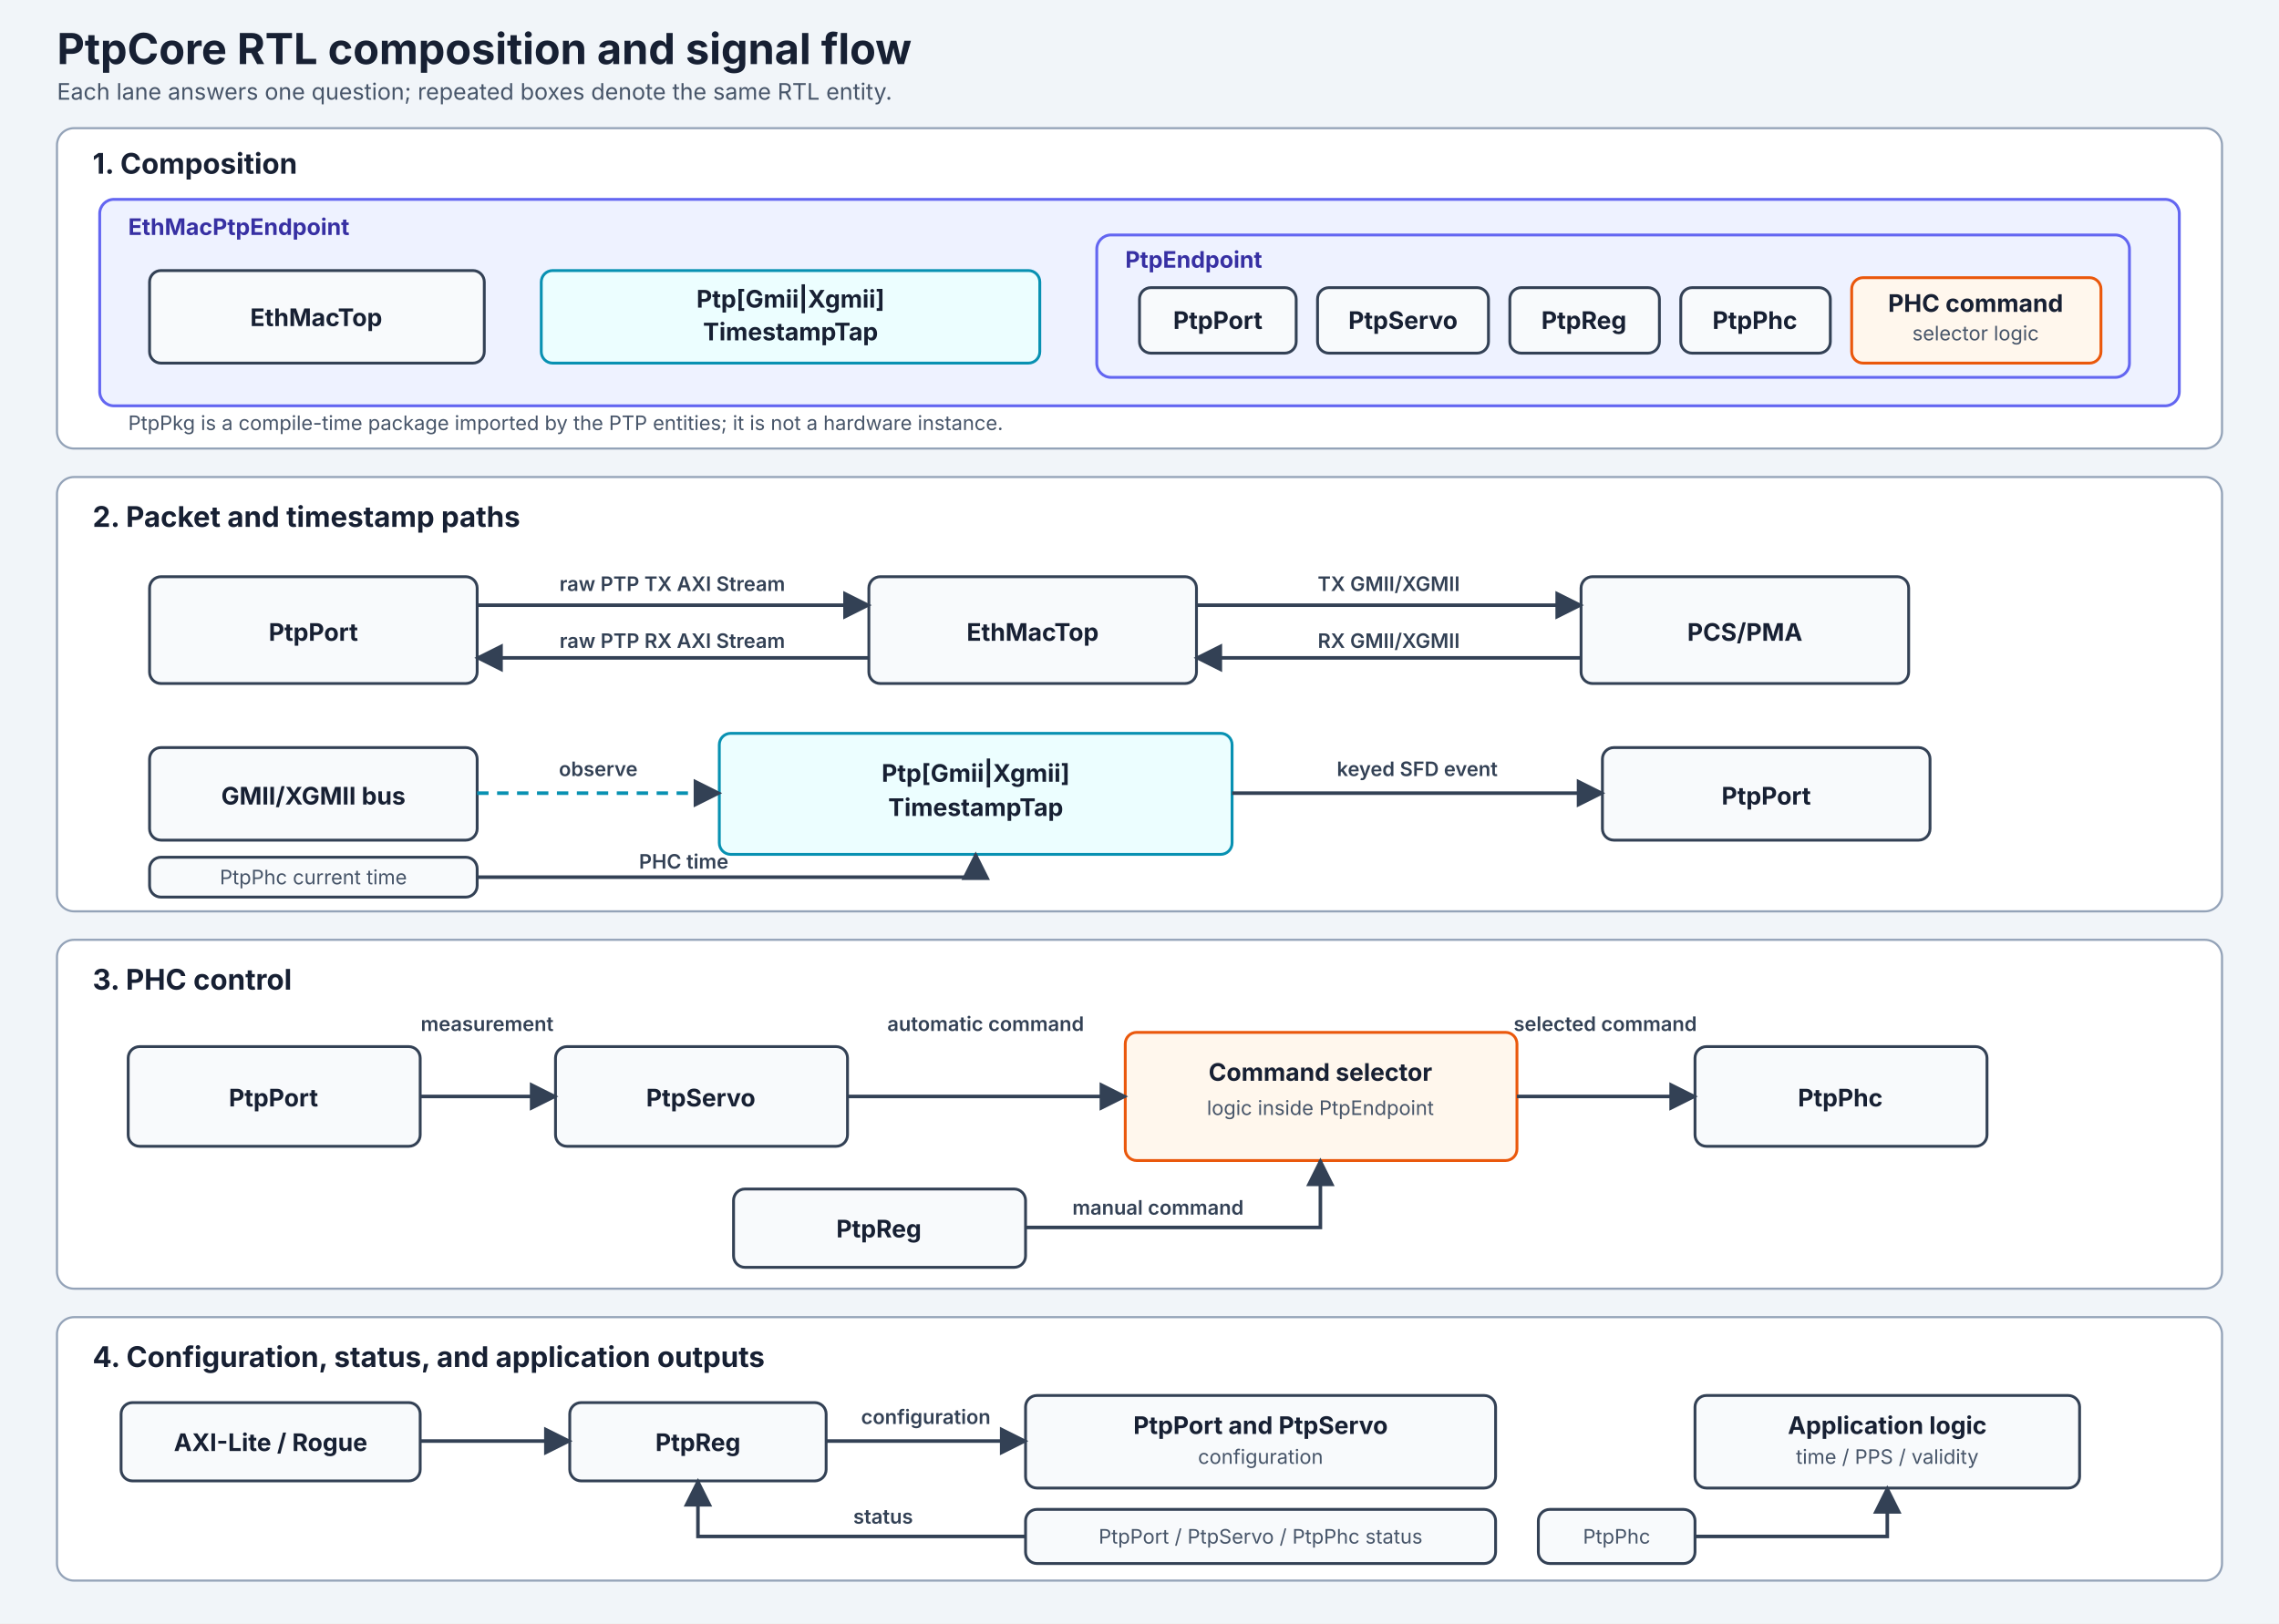
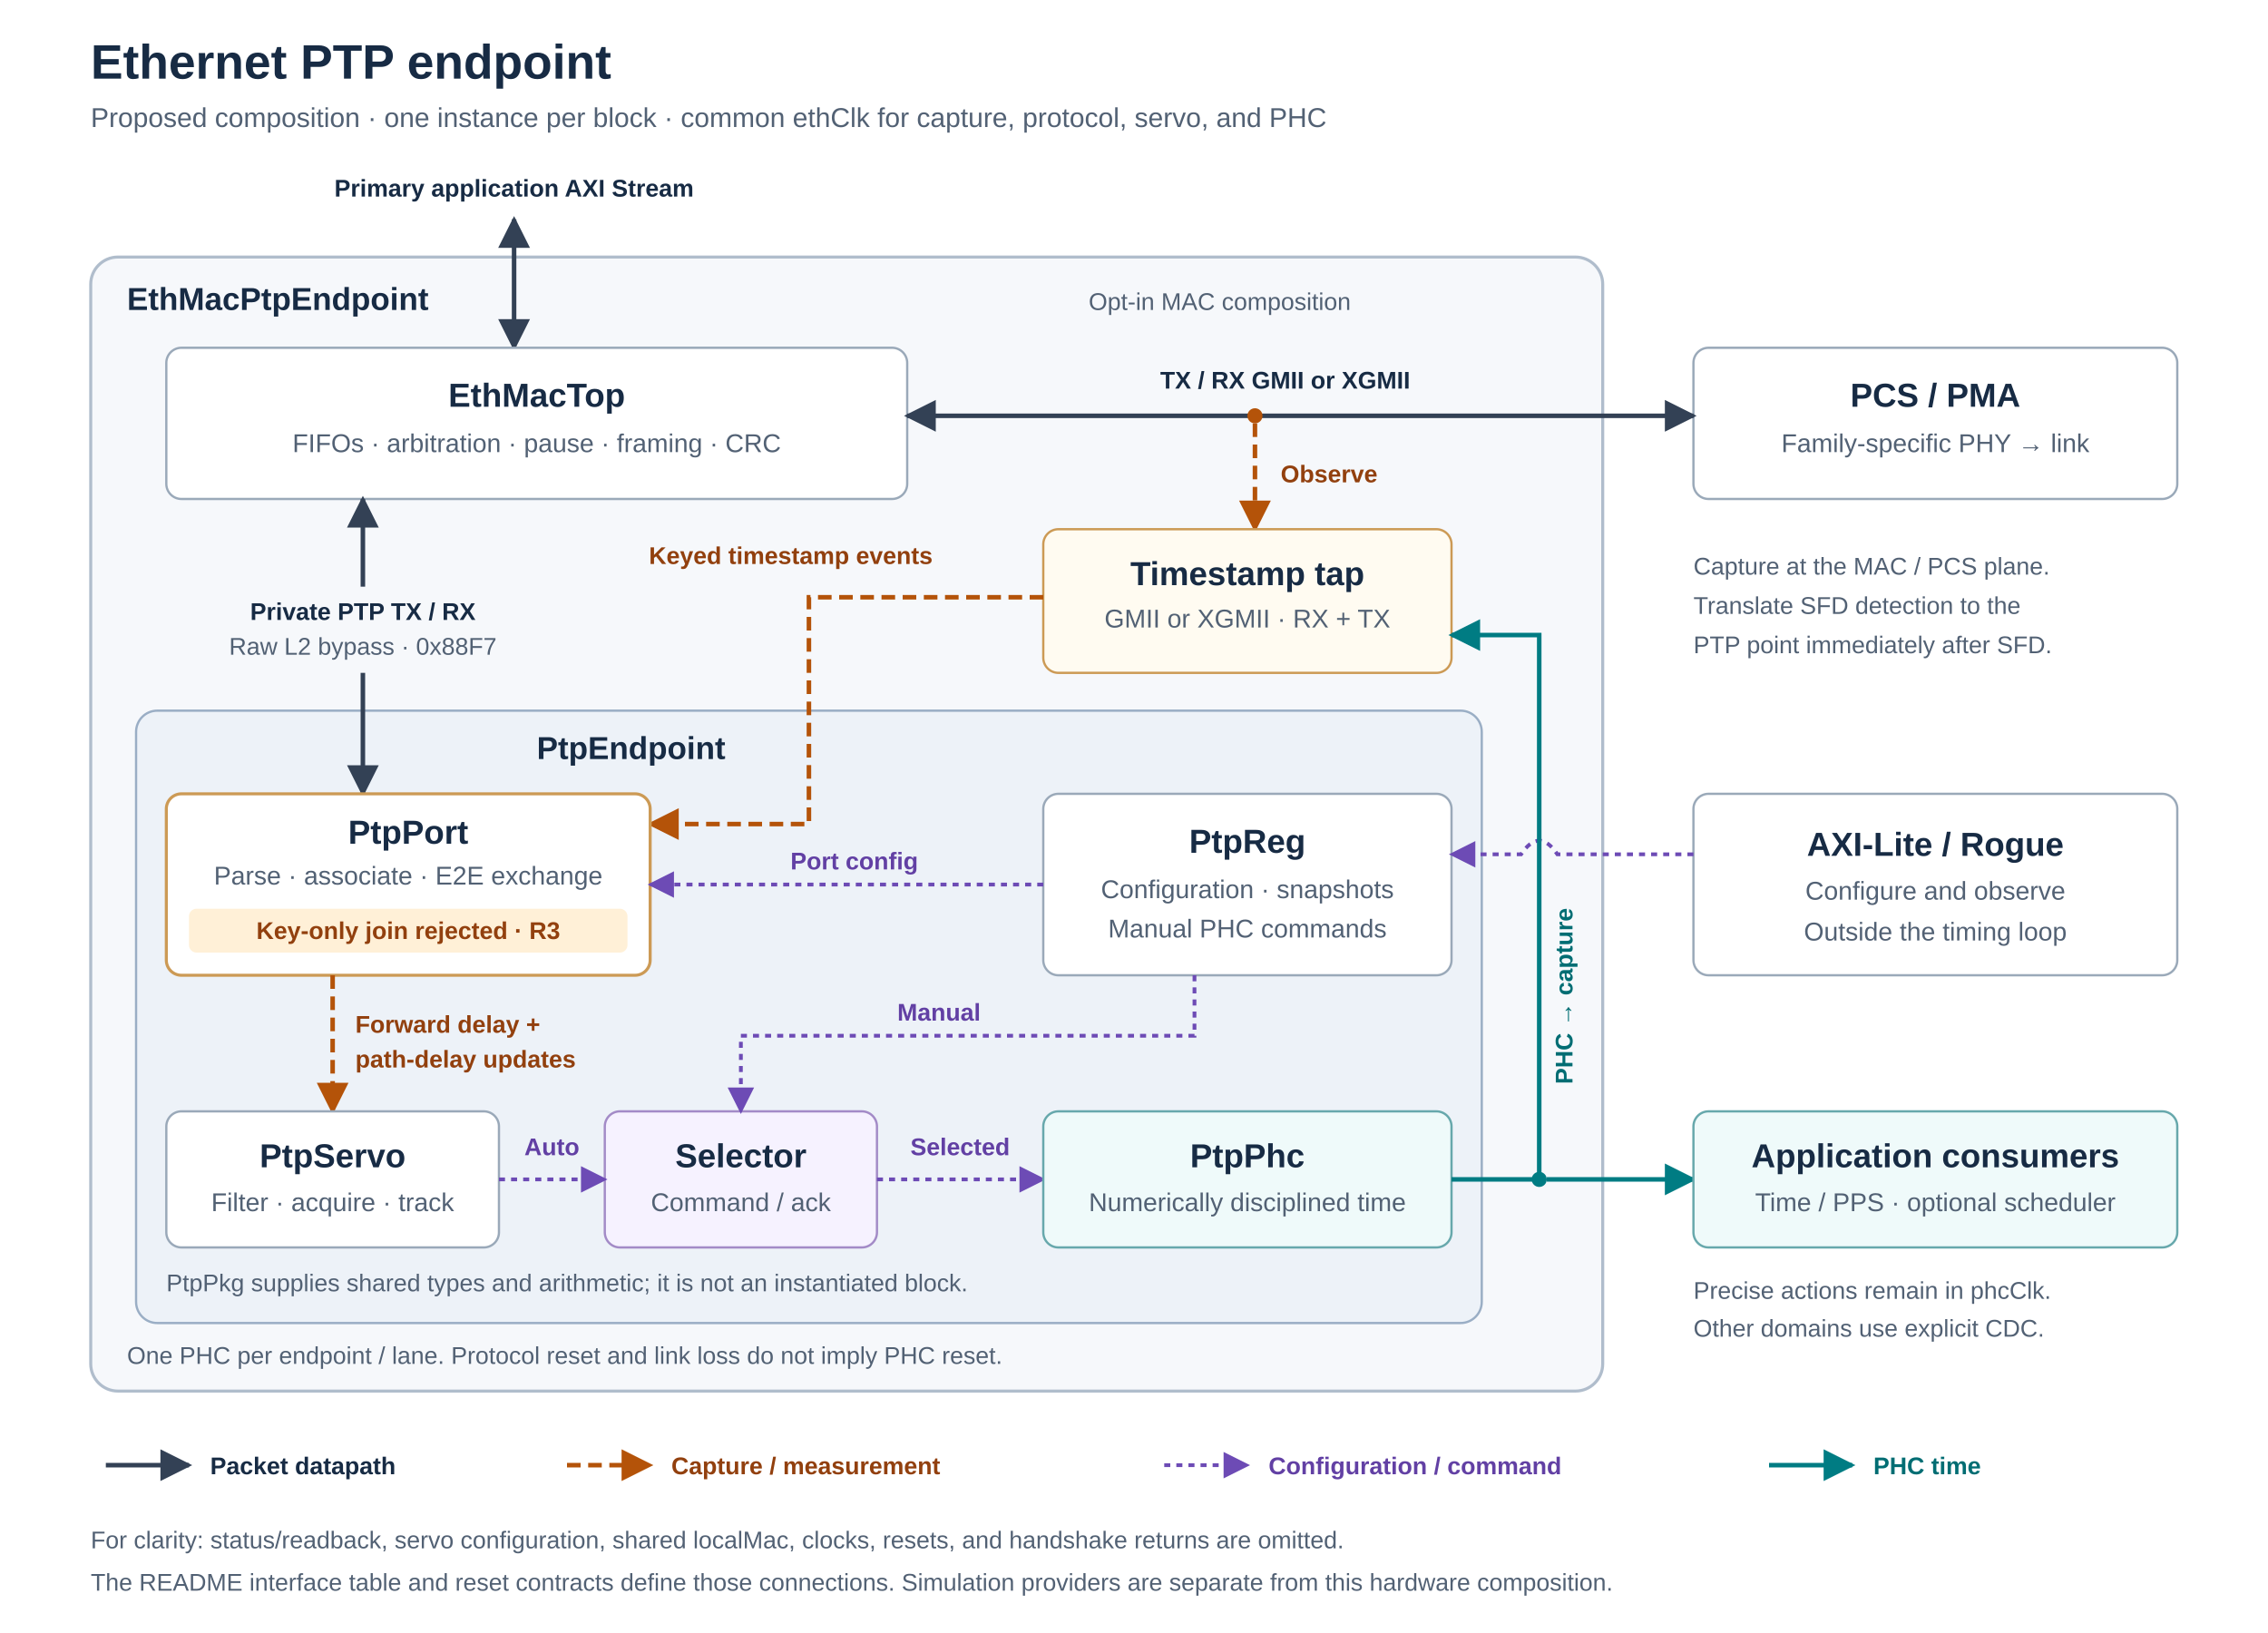
- <svg xmlns="http://www.w3.org/2000/svg" viewBox="0 0 1600 1140" role="img" aria-labelledby="title description">
+ <svg xmlns="http://www.w3.org/2000/svg" viewBox="0 0 1500 1080" role="img" aria-labelledby="title description">
  <defs>
-     <marker id="arrow" viewBox="0 0 10 10" refX="9" refY="5" markerWidth="8" markerHeight="8" orient="auto-start-reverse">
-       <path d="M 0 0 L 10 5 L 0 10 z" fill="#334155" />
+     <marker id="packetArrow" viewBox="0 0 10 10" refX="9" refY="5" markerWidth="7" markerHeight="7" orient="auto-start-reverse">
+       <path d="M 0 0 L 10 5 L 0 10 Z" fill="#334155" />
+     </marker>
+     <marker id="eventArrow" viewBox="0 0 10 10" refX="9" refY="5" markerWidth="7" markerHeight="7" orient="auto-start-reverse">
+       <path d="M 0 0 L 10 5 L 0 10 Z" fill="#b45309" />
+     </marker>
+     <marker id="timeArrow" viewBox="0 0 10 10" refX="9" refY="5" markerWidth="7" markerHeight="7" orient="auto-start-reverse">
+       <path d="M 0 0 L 10 5 L 0 10 Z" fill="#007c83" />
+     </marker>
+     <marker id="controlArrow" viewBox="0 0 10 10" refX="9" refY="5" markerWidth="7" markerHeight="7" orient="auto-start-reverse">
+       <path d="M 0 0 L 10 5 L 0 10 Z" fill="#6d4bb5" />
    </marker>
    <style>
-       text {
-         fill: #172033;
-         font-family: Inter, -apple-system, BlinkMacSystemFont, "Segoe UI", sans-serif;
-       }
-       .title { font-size: 30px; font-weight: 700; }
-       .subtitle { font-size: 16px; fill: #475569; }
-       .panel-title { font-size: 20px; font-weight: 700; }
-       .group-title { font-size: 16px; font-weight: 700; fill: #3730a3; }
-       .box-label { font-size: 17px; font-weight: 650; text-anchor: middle; }
-       .small-label { font-size: 14px; fill: #475569; text-anchor: middle; }
-       .edge-label { font-size: 14px; font-weight: 600; fill: #334155; text-anchor: middle; }
-       .note { font-size: 14px; fill: #475569; }
-       .panel { fill: #ffffff; stroke: #94a3b8; stroke-width: 1.5; rx: 12; }
-       .group { fill: #eef2ff; stroke: #6366f1; stroke-width: 2; rx: 10; }
-       .box { fill: #f8fafc; stroke: #334155; stroke-width: 2; rx: 8; }
-       .tap { fill: #ecfeff; stroke: #0891b2; stroke-width: 2; rx: 8; }
-       .selector { fill: #fff7ed; stroke: #ea580c; stroke-width: 2; rx: 8; }
-       .wire { fill: none; stroke: #334155; stroke-width: 2.5; marker-end: url(#arrow); }
-       .observe { fill: none; stroke: #0891b2; stroke-width: 2.5; stroke-dasharray: 8 6; marker-end: url(#arrow); }
+       text { font-family: -apple-system, BlinkMacSystemFont, 'Segoe UI', Arial, sans-serif; fill: #172b44; }
+       .title { font-size: 32px; font-weight: 700; }
+       .subtitle { font-size: 18px; fill: #526174; }
+       .groupTitle { font-size: 21px; font-weight: 650; }
+       .groupNote { font-size: 16px; fill: #526174; }
+       .blockTitle { font-size: 22px; font-weight: 650; text-anchor: middle; }
+       .detail { font-size: 17px; fill: #526174; text-anchor: middle; }
+       .label { font-size: 16px; font-weight: 600; }
+       .small { font-size: 16px; fill: #526174; }
+       .box { fill: #fff; stroke: #9aa9b9; stroke-width: 1.5; }
+       .packet { fill: none; stroke: #334155; stroke-width: 3; marker-end: url(#packetArrow); }
+       .duplex { marker-start: url(#packetArrow); }
+       .event { fill: none; stroke: #b45309; stroke-width: 3; stroke-dasharray: 9 5; marker-end: url(#eventArrow); }
+       .time { fill: none; stroke: #007c83; stroke-width: 3; marker-end: url(#timeArrow); }
+       .control { fill: none; stroke: #6d4bb5; stroke-width: 2.5; stroke-dasharray: 4 4; marker-end: url(#controlArrow); }
+       .eventText { fill: #92400e; }
+       .timeText { fill: #006d73; }
+       .controlText { fill: #6240a4; }
    </style>
  </defs>
-   <rect width="1600" height="1140" fill="#f1f5f9" />
-   <text class="title" x="40" y="45">PtpCore RTL composition and signal flow</text>
-   <text class="subtitle" x="40" y="70">Each lane answers one question; repeated boxes denote the same RTL entity.</text>
-   <rect class="panel" x="40" y="90" width="1520" height="225" />
-   <text class="panel-title" x="65" y="122">1. Composition</text>
-   <rect class="group" x="70" y="140" width="1460" height="145" />
-   <text class="group-title" x="90" y="165">EthMacPtpEndpoint</text>
-   <rect class="box" x="105" y="190" width="235" height="65" />
-   <text class="box-label" x="222" y="229">EthMacTop</text>
-   <rect class="tap" x="380" y="190" width="350" height="65" />
-   <text class="box-label" x="555" y="216">Ptp[Gmii|Xgmii]</text>
-   <text class="box-label" x="555" y="239">TimestampTap</text>
-   <rect class="group" x="770" y="165" width="725" height="100" />
-   <text class="group-title" x="790" y="188">PtpEndpoint</text>
-   <rect class="box" x="800" y="202" width="110" height="46" />
-   <text class="box-label" x="855" y="231">PtpPort</text>
-   <rect class="box" x="925" y="202" width="120" height="46" />
-   <text class="box-label" x="985" y="231">PtpServo</text>
-   <rect class="box" x="1060" y="202" width="105" height="46" />
-   <text class="box-label" x="1112" y="231">PtpReg</text>
-   <rect class="box" x="1180" y="202" width="105" height="46" />
-   <text class="box-label" x="1232" y="231">PtpPhc</text>
-   <rect class="selector" x="1300" y="195" width="175" height="60" />
-   <text class="box-label" x="1387" y="219">PHC command</text>
-   <text class="small-label" x="1387" y="239">selector logic</text>
-   <text class="note" x="90" y="302">PtpPkg is a compile-time package imported by the PTP entities; it is not a hardware instance.</text>
-   <rect class="panel" x="40" y="335" width="1520" height="305" />
-   <text class="panel-title" x="65" y="370">2. Packet and timestamp paths</text>
-   <rect class="box" x="105" y="405" width="230" height="75" />
-   <text class="box-label" x="220" y="450">PtpPort</text>
-   <rect class="box" x="610" y="405" width="230" height="75" />
-   <text class="box-label" x="725" y="450">EthMacTop</text>
-   <rect class="box" x="1110" y="405" width="230" height="75" />
-   <text class="box-label" x="1225" y="450">PCS/PMA</text>
-   <path class="wire" d="M 335 425 L 610 425" />
-   <text class="edge-label" x="472" y="415">raw PTP TX AXI Stream</text>
-   <path class="wire" d="M 610 462 L 335 462" />
-   <text class="edge-label" x="472" y="455">raw PTP RX AXI Stream</text>
-   <path class="wire" d="M 840 425 L 1110 425" />
-   <text class="edge-label" x="975" y="415">TX GMII/XGMII</text>
-   <path class="wire" d="M 1110 462 L 840 462" />
-   <text class="edge-label" x="975" y="455">RX GMII/XGMII</text>
-   <rect class="box" x="105" y="525" width="230" height="65" />
-   <text class="box-label" x="220" y="565">GMII/XGMII bus</text>
-   <rect class="tap" x="505" y="515" width="360" height="85" />
-   <text class="box-label" x="685" y="549">Ptp[Gmii|Xgmii]</text>
-   <text class="box-label" x="685" y="573">TimestampTap</text>
-   <rect class="box" x="1125" y="525" width="230" height="65" />
-   <text class="box-label" x="1240" y="565">PtpPort</text>
-   <path class="observe" d="M 335 557 L 505 557" />
-   <text class="edge-label" x="420" y="545">observe</text>
-   <path class="wire" d="M 865 557 L 1125 557" />
-   <text class="edge-label" x="995" y="545">keyed SFD event</text>
-   <rect class="box" x="105" y="602" width="230" height="28" />
-   <text class="small-label" x="220" y="621">PtpPhc current time</text>
-   <path class="wire" d="M 335 616 L 685 616 L 685 600" />
-   <text class="edge-label" x="480" y="610">PHC time</text>
-   <rect class="panel" x="40" y="660" width="1520" height="245" />
-   <text class="panel-title" x="65" y="695">3. PHC control</text>
-   <rect class="box" x="90" y="735" width="205" height="70" />
-   <text class="box-label" x="192" y="777">PtpPort</text>
-   <rect class="box" x="390" y="735" width="205" height="70" />
-   <text class="box-label" x="492" y="777">PtpServo</text>
-   <rect class="selector" x="790" y="725" width="275" height="90" />
-   <text class="box-label" x="927" y="759">Command selector</text>
-   <text class="small-label" x="927" y="783">logic inside PtpEndpoint</text>
-   <rect class="box" x="1190" y="735" width="205" height="70" />
-   <text class="box-label" x="1292" y="777">PtpPhc</text>
-   <path class="wire" d="M 295 770 L 390 770" />
-   <text class="edge-label" x="342" y="724">measurement</text>
-   <path class="wire" d="M 595 770 L 790 770" />
-   <text class="edge-label" x="692" y="724">automatic command</text>
-   <path class="wire" d="M 1065 770 L 1190 770" />
-   <text class="edge-label" x="1127" y="724">selected command</text>
-   <rect class="box" x="515" y="835" width="205" height="55" />
-   <text class="box-label" x="617" y="869">PtpReg</text>
-   <path class="wire" d="M 720 862 L 927 862 L 927 815" />
-   <text class="edge-label" x="813" y="853">manual command</text>
-   <rect class="panel" x="40" y="925" width="1520" height="185" />
-   <text class="panel-title" x="65" y="960">4. Configuration, status, and application outputs</text>
-   <rect class="box" x="85" y="985" width="210" height="55" />
-   <text class="box-label" x="190" y="1019">AXI-Lite / Rogue</text>
-   <rect class="box" x="400" y="985" width="180" height="55" />
-   <text class="box-label" x="490" y="1019">PtpReg</text>
-   <rect class="box" x="720" y="980" width="330" height="65" />
-   <text class="box-label" x="885" y="1007">PtpPort and PtpServo</text>
-   <text class="small-label" x="885" y="1028">configuration</text>
-   <rect class="box" x="1190" y="980" width="270" height="65" />
-   <text class="box-label" x="1325" y="1007">Application logic</text>
-   <text class="small-label" x="1325" y="1028">time / PPS / validity</text>
-   <path class="wire" d="M 295 1012 L 400 1012" />
-   <path class="wire" d="M 580 1012 L 720 1012" />
-   <text class="edge-label" x="650" y="1000">configuration</text>
-   <rect class="box" x="720" y="1060" width="330" height="38" />
-   <text class="small-label" x="885" y="1084">PtpPort / PtpServo / PtpPhc status</text>
-   <path class="wire" d="M 720 1079 L 490 1079 L 490 1040" />
-   <text class="edge-label" x="620" y="1070">status</text>
-   <rect class="box" x="1080" y="1060" width="110" height="38" />
-   <text class="small-label" x="1135" y="1084">PtpPhc</text>
-   <path class="wire" d="M 1190 1079 L 1325 1079 L 1325 1045" />
+   <rect width="1500" height="1080" fill="#fff" />
+   <text class="title" x="60" y="52">Ethernet PTP endpoint</text>
+   <text class="subtitle" x="60" y="84">Proposed composition · one instance per block · common ethClk for capture, protocol, servo, and PHC</text>
+   <rect x="60" y="170" width="1000" height="750" rx="18" fill="#f6f8fb" stroke="#b0bdcc" stroke-width="2" />
+   <text class="groupTitle" x="84" y="205">EthMacPtpEndpoint</text>
+   <text class="groupNote" x="720" y="205">Opt-in MAC composition</text>
+   <text class="label" x="340" y="130" text-anchor="middle">Primary application AXI Stream</text>
+   <path class="packet duplex" d="M 340 145 V 230" />
+   <rect class="box" x="110" y="230" width="490" height="100" rx="10" />
+   <text class="blockTitle" x="355" y="269">EthMacTop</text>
+   <text class="detail" x="355" y="299">FIFOs · arbitration · pause · framing · CRC</text>
+   <rect class="box" x="1120" y="230" width="320" height="100" rx="10" />
+   <text class="blockTitle" x="1280" y="269">PCS / PMA</text>
+   <text class="detail" x="1280" y="299">Family-specific PHY → link</text>
+   <path class="packet duplex" d="M 600 275 H 1120" />
+   <text class="label" x="850" y="257" text-anchor="middle">TX / RX GMII or XGMII</text>
+   <circle cx="830" cy="275" r="5" fill="#b45309" />
+   <path class="event" d="M 830 280 V 350" />
+   <text class="label eventText" x="847" y="319">Observe</text>
+   <rect x="690" y="350" width="270" height="95" rx="10" fill="#fffbf1" stroke="#cc9a55" stroke-width="1.5" />
+   <text class="blockTitle" x="825" y="387">Timestamp tap</text>
+   <text class="detail" x="825" y="415">GMII or XGMII · RX + TX</text>
+   <text class="label eventText" x="523" y="373" text-anchor="middle">Keyed timestamp events</text>
+   <text class="small" x="1120" y="380">Capture at the MAC / PCS plane.</text>
+   <text class="small" x="1120" y="406">Translate SFD detection to the</text>
+   <text class="small" x="1120" y="432">PTP point immediately after SFD.</text>
+   <rect x="90" y="470" width="890" height="405" rx="14" fill="#edf2f8" stroke="#9aaec5" stroke-width="1.5" />
+   <text class="groupTitle" x="355" y="502">PtpEndpoint</text>
+   <path class="event" d="M 690 395 H 535 V 545 H 430" />
+   <path class="packet duplex" d="M 240 330 V 525" />
+   <rect x="126" y="388" width="228" height="57" rx="7" fill="#f6f8fb" />
+   <text class="label" x="240" y="410" text-anchor="middle">Private PTP TX / RX</text>
+   <text class="small" x="240" y="433" text-anchor="middle">Raw L2 bypass · 0x88F7</text>
+   <rect x="110" y="525" width="320" height="120" rx="10" fill="#fff" stroke="#cc9a55" stroke-width="2" />
+   <text class="blockTitle" x="270" y="558">PtpPort</text>
+   <text class="detail" x="270" y="585">Parse · associate · E2E exchange</text>
+   <rect x="125" y="601" width="290" height="29" rx="5" fill="#fff0d7" />
+   <text class="label eventText" x="270" y="621" text-anchor="middle">Key-only join rejected · R3</text>
+   <rect class="box" x="690" y="525" width="270" height="120" rx="10" />
+   <text class="blockTitle" x="825" y="564">PtpReg</text>
+   <text class="detail" x="825" y="594">Configuration · snapshots</text>
+   <text class="detail" x="825" y="620">Manual PHC commands</text>
+   <path class="control" d="M 690 585 H 430" />
+   <text class="label controlText" x="565" y="575" text-anchor="middle">Port config</text>
+   <rect class="box" x="1120" y="525" width="320" height="120" rx="10" />
+   <text class="blockTitle" x="1280" y="566">AXI-Lite / Rogue</text>
+   <text class="detail" x="1280" y="595">Configure and observe</text>
+   <text class="detail" x="1280" y="622">Outside the timing loop</text>
+   <path class="control" d="M 1120 565 H 1030 Q 1018 547 1006 565 H 960" />
+   <path class="event" d="M 220 645 V 735" />
+   <text class="label eventText" x="235" y="683">Forward delay +</text>
+   <text class="label eventText" x="235" y="706">path-delay updates</text>
+   <rect class="box" x="110" y="735" width="220" height="90" rx="10" />
+   <text class="blockTitle" x="220" y="772">PtpServo</text>
+   <text class="detail" x="220" y="801">Filter · acquire · track</text>
+   <rect x="400" y="735" width="180" height="90" rx="10" fill="#f6f2ff" stroke="#a38bc7" stroke-width="1.5" />
+   <text class="blockTitle" x="490" y="772">Selector</text>
+   <text class="detail" x="490" y="801">Command / ack</text>
+   <path class="control" d="M 330 780 H 400" />
+   <text class="label controlText" x="365" y="764" text-anchor="middle">Auto</text>
+   <path class="control" d="M 790 645 V 685 H 490 V 735" />
+   <text class="label controlText" x="621" y="675" text-anchor="middle">Manual</text>
+   <path class="control" d="M 580 780 H 690" />
+   <text class="label controlText" x="635" y="764" text-anchor="middle">Selected</text>
+   <rect x="690" y="735" width="270" height="90" rx="10" fill="#effafa" stroke="#67a8ac" stroke-width="1.5" />
+   <text class="blockTitle" x="825" y="772">PtpPhc</text>
+   <text class="detail" x="825" y="801">Numerically disciplined time</text>
+   <path class="time" d="M 960 780 H 1018 V 420 H 960" />
+   <text class="label timeText" x="1040" y="717" transform="rotate(-90 1040 717)">PHC → capture</text>
+   <circle cx="1018" cy="780" r="5" fill="#007c83" />
+   <path class="time" d="M 1023 780 H 1120" />
+   <rect x="1120" y="735" width="320" height="90" rx="10" fill="#effafa" stroke="#67a8ac" stroke-width="1.5" />
+   <text class="blockTitle" x="1280" y="772">Application consumers</text>
+   <text class="detail" x="1280" y="801">Time / PPS · optional scheduler</text>
+   <text class="small" x="1120" y="859">Precise actions remain in phcClk.</text>
+   <text class="small" x="1120" y="884">Other domains use explicit CDC.</text>
+   <text class="groupNote" x="110" y="854">PtpPkg supplies shared types and arithmetic; it is not an instantiated block.</text>
+   <text class="groupNote" x="84" y="902">One PHC per endpoint / lane. Protocol reset and link loss do not imply PHC reset.</text>
+   <path class="packet" d="M 70 969 H 125" />
+   <text class="label" x="139" y="975">Packet datapath</text>
+   <path class="event" d="M 375 969 H 430" />
+   <text class="label eventText" x="444" y="975">Capture / measurement</text>
+   <path class="control" d="M 770 969 H 825" />
+   <text class="label controlText" x="839" y="975">Configuration / command</text>
+   <path class="time" d="M 1170 969 H 1225" />
+   <text class="label timeText" x="1239" y="975">PHC time</text>
+   <text class="small" x="60" y="1024">For clarity: status/readback, servo configuration, shared localMac, clocks, resets, and handshake returns are omitted.</text>
+   <text class="small" x="60" y="1052">The README interface table and reset contracts define those connections. Simulation providers are separate from this hardware composition.</text>
</svg>
